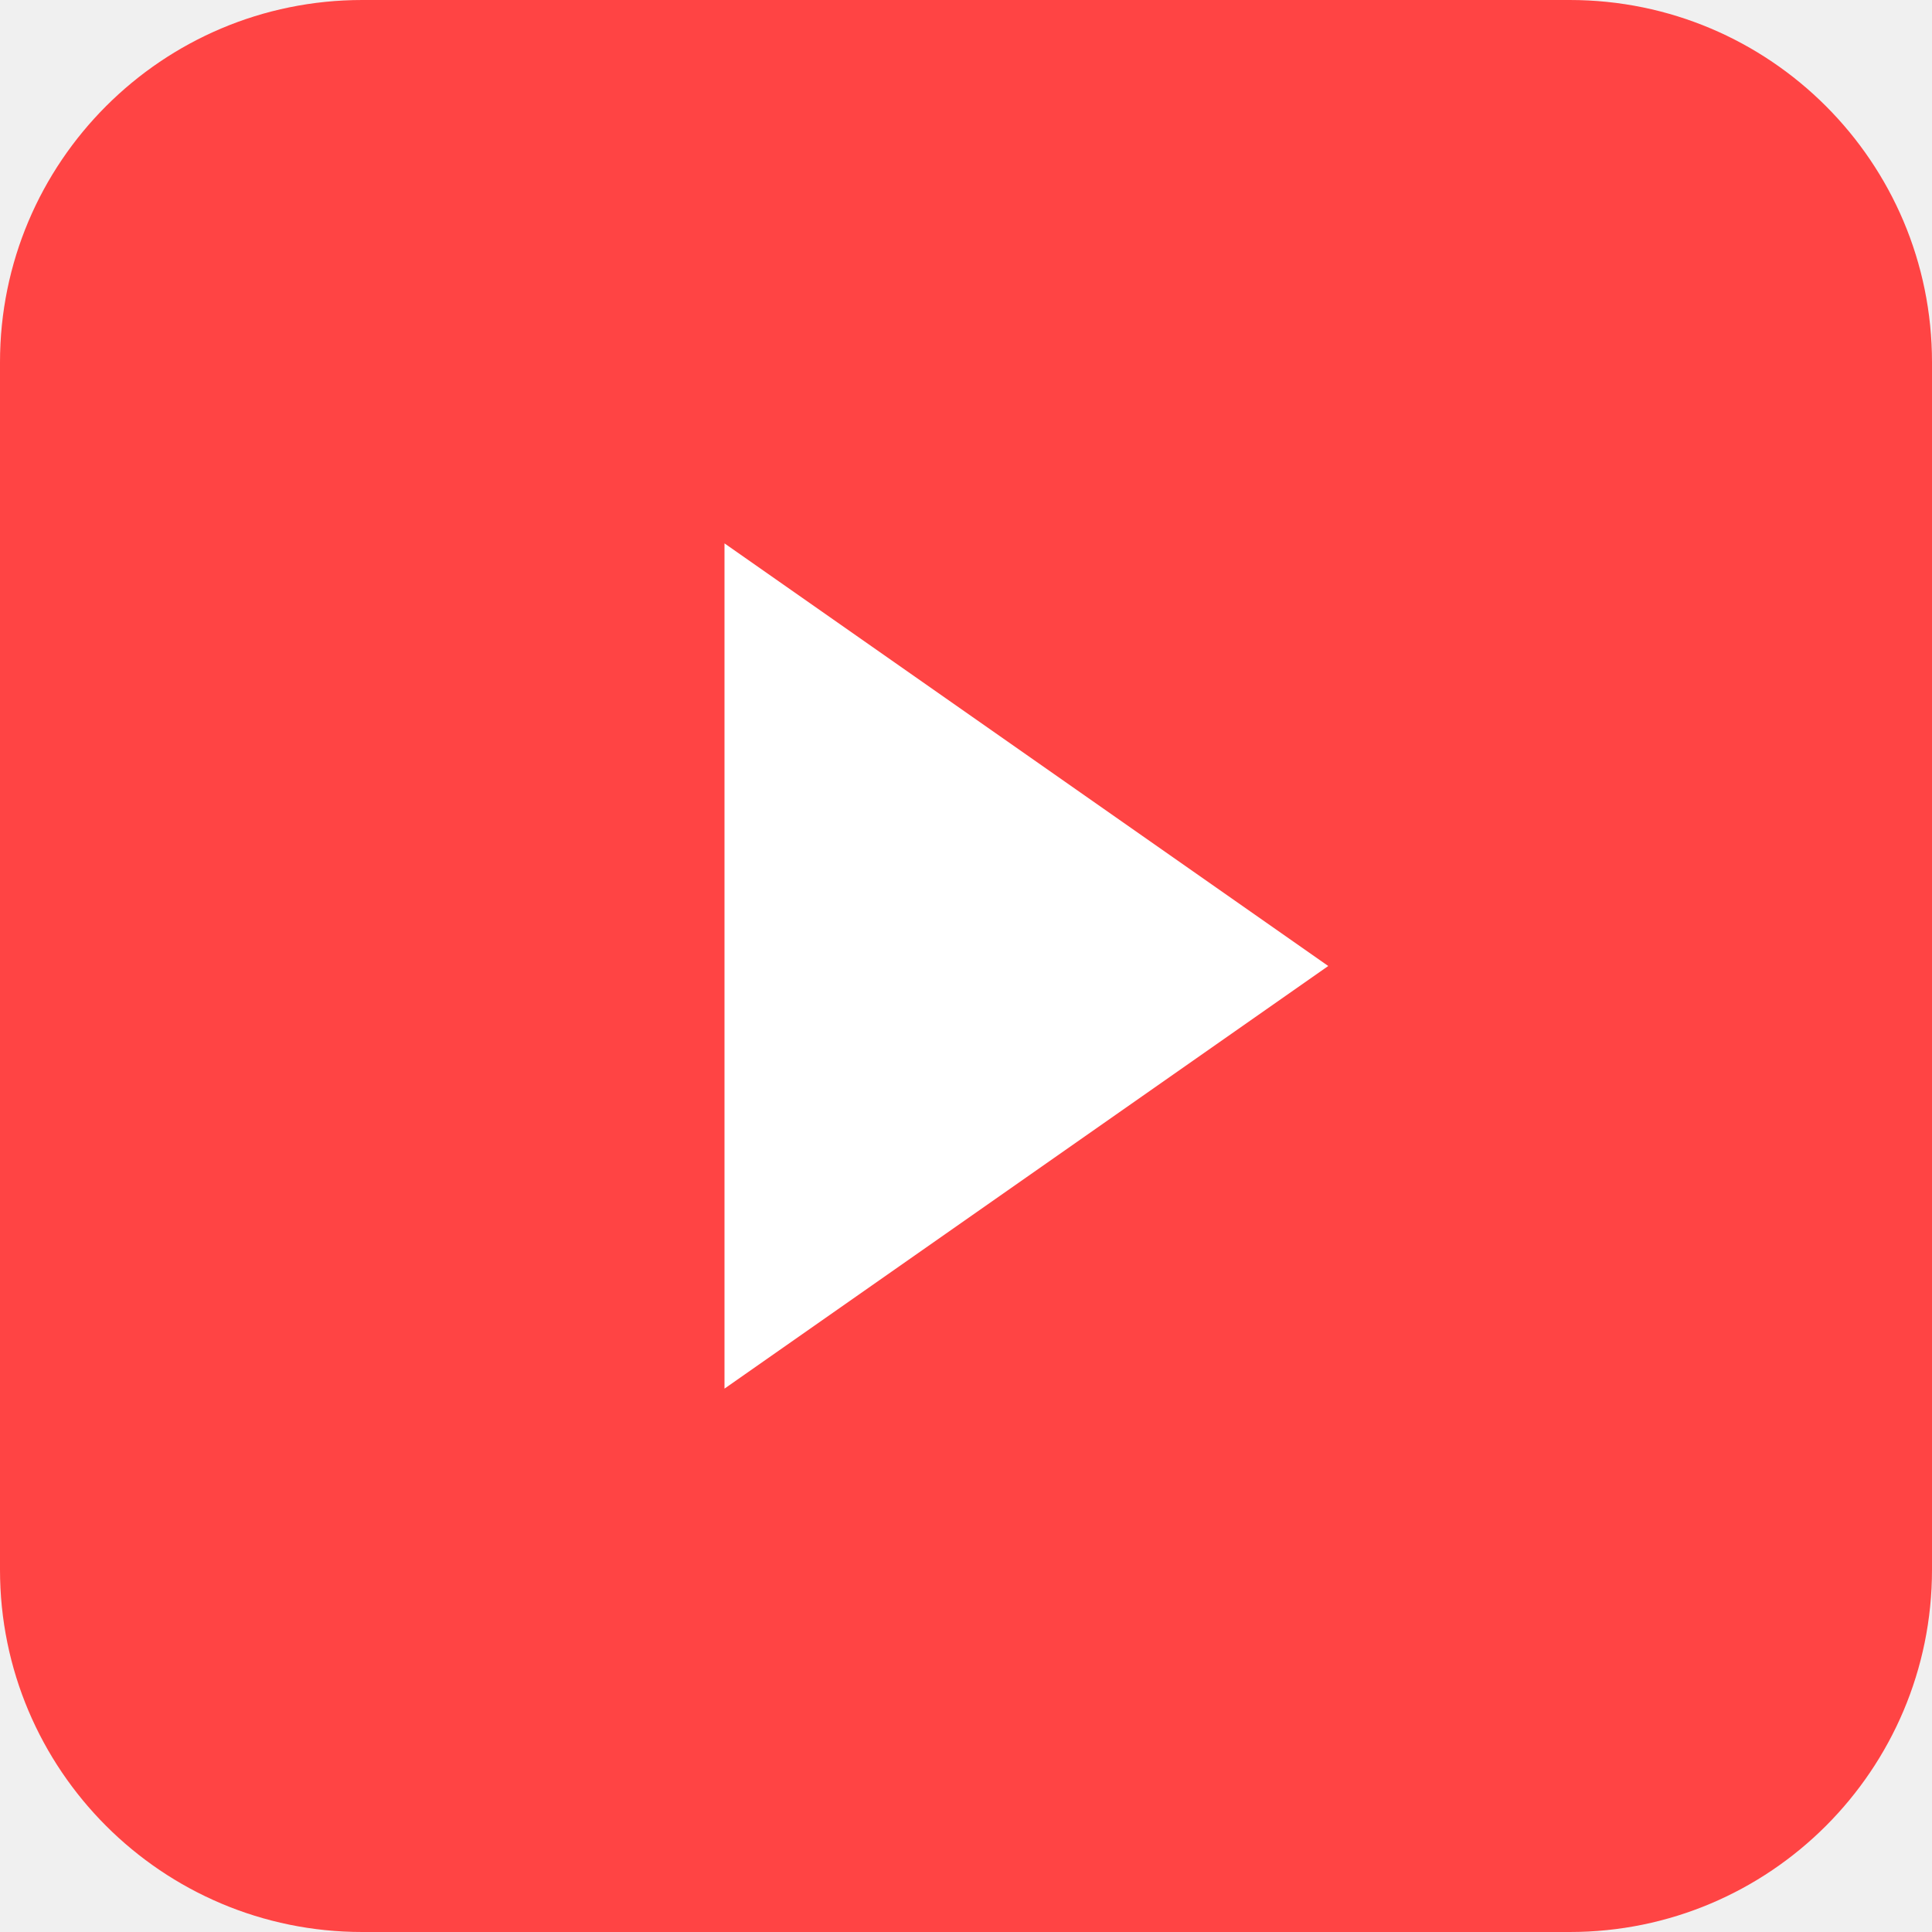
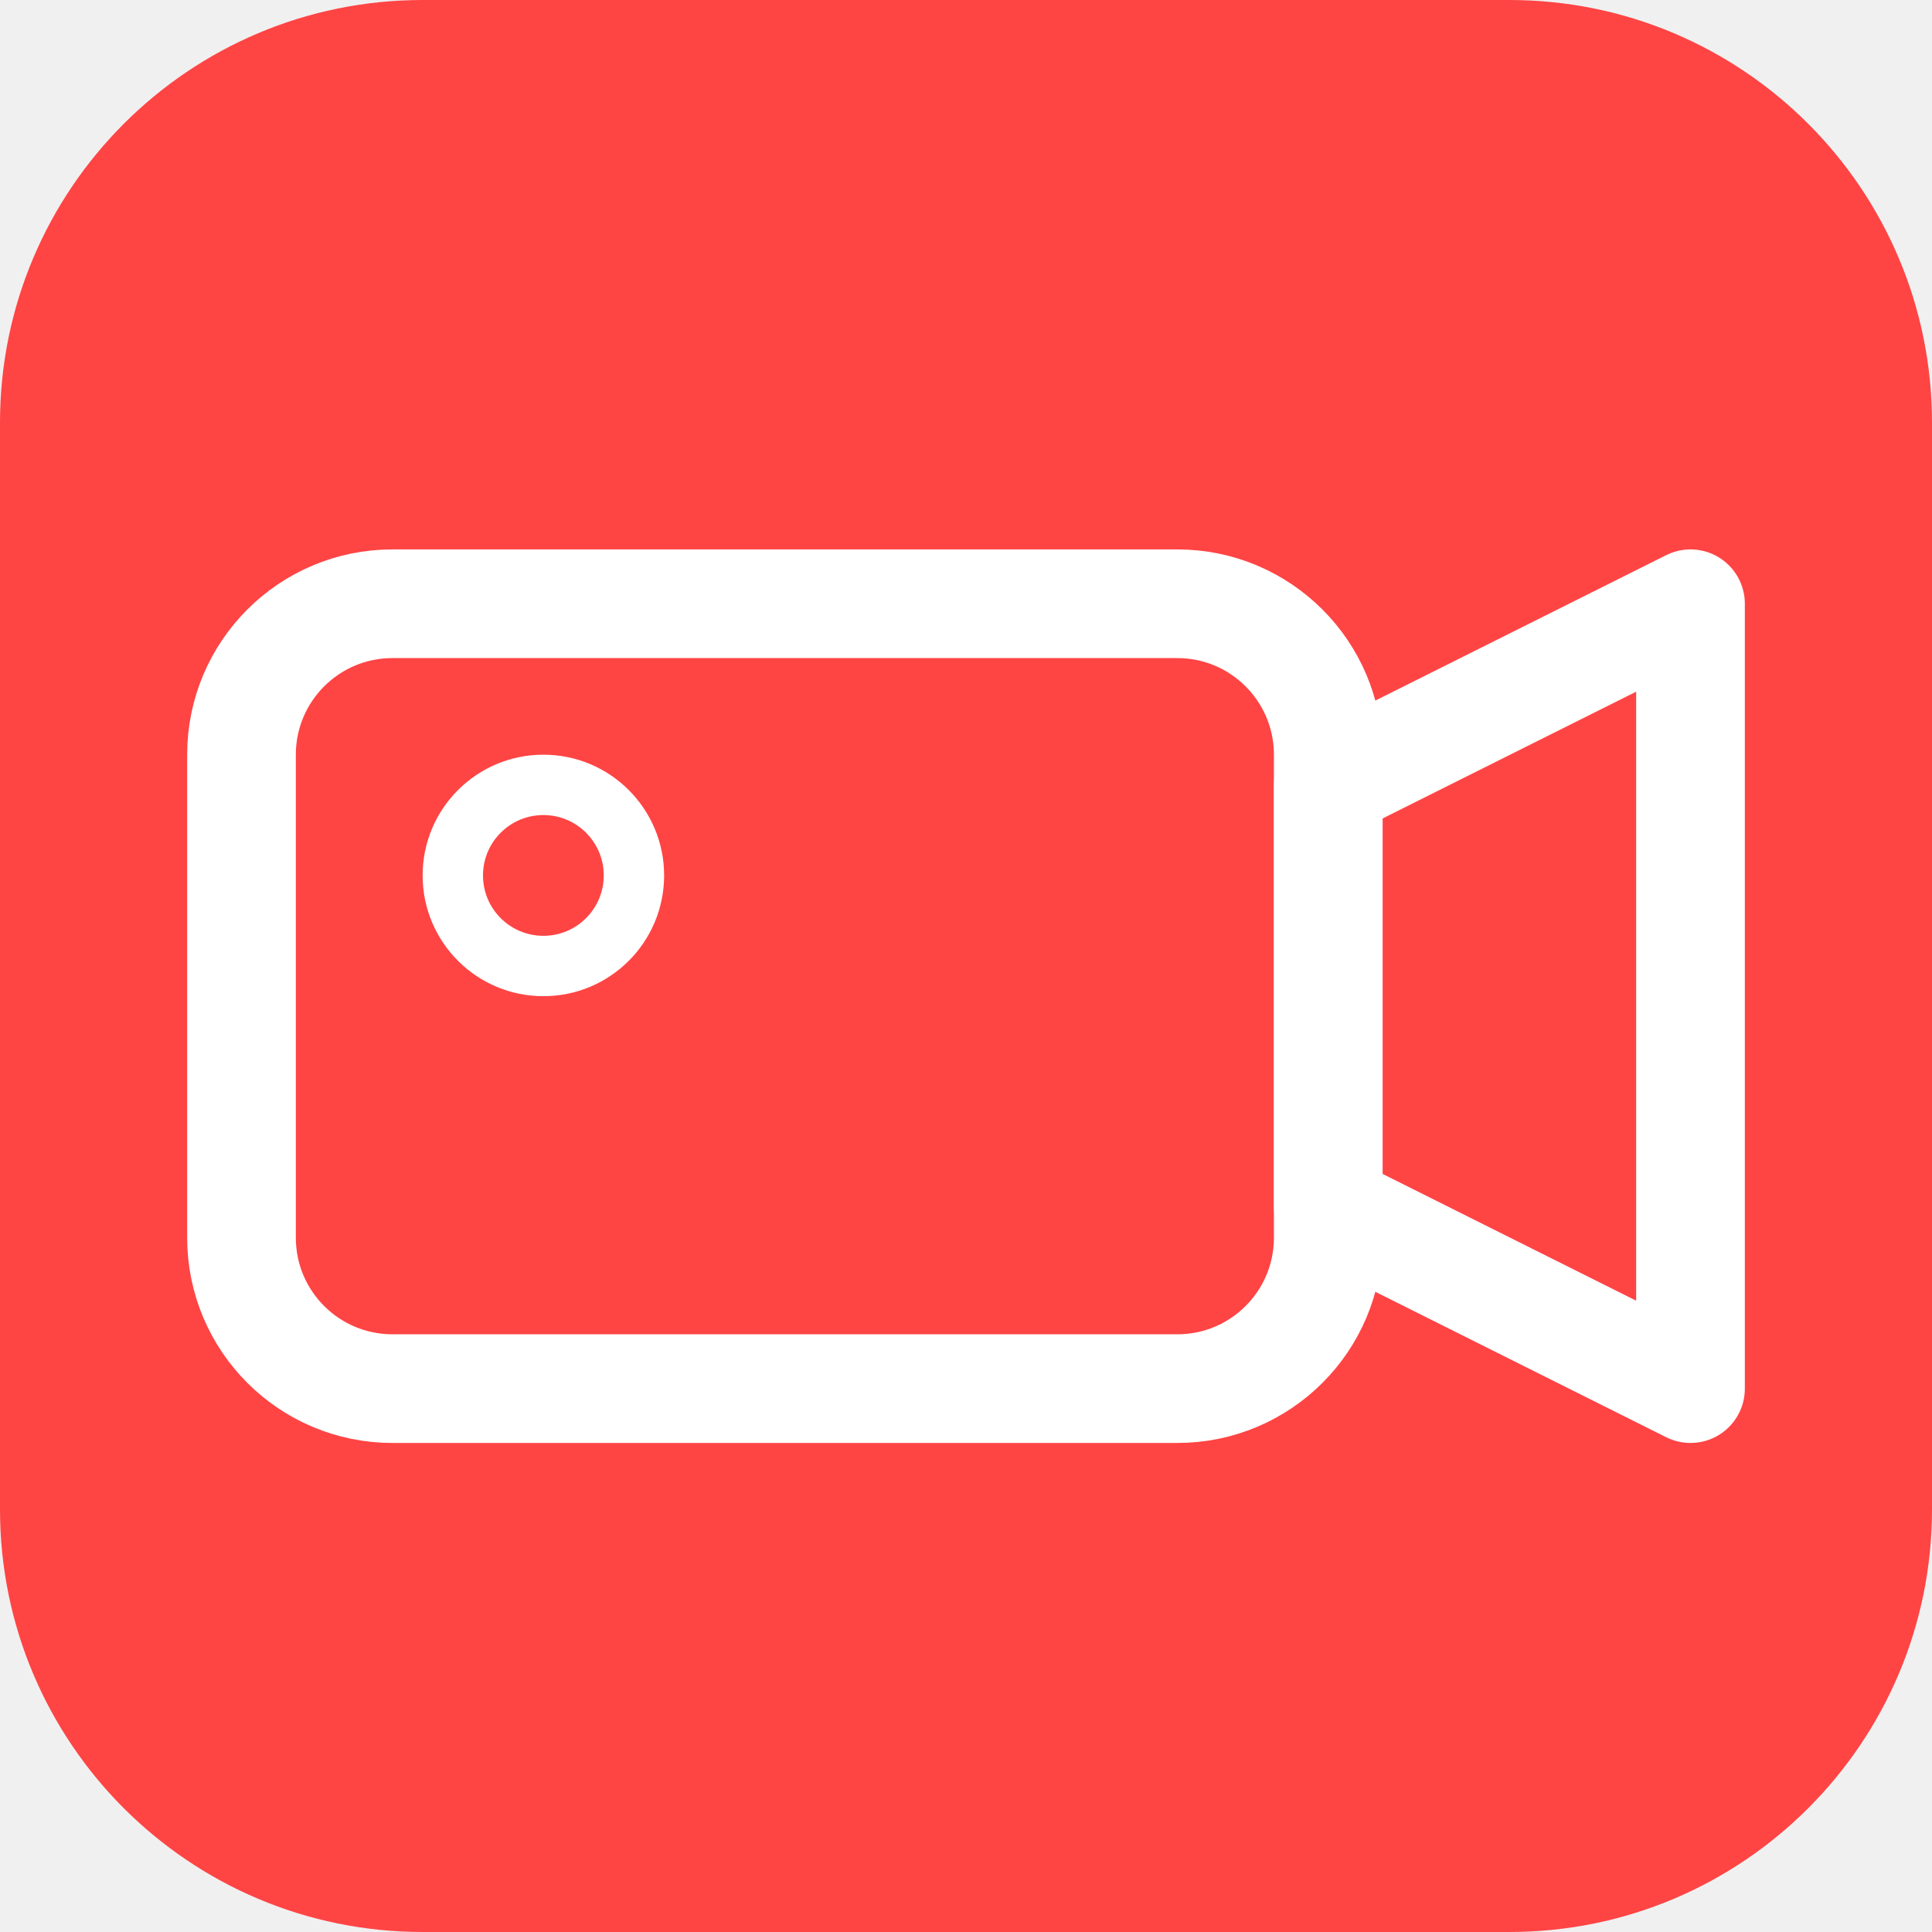
<svg xmlns="http://www.w3.org/2000/svg" viewBox="0 0 32 32">
-   <rect width="32" height="32" rx="6" fill="#ff4444" />
-   <path d="M12 9l10 7-10 7V9z" fill="white" />
+   <rect width="32" height="32" rx="7" fill="#ff4444" />
+   <rect x="4" y="10" width="18" height="13" rx="2.5" fill="none" stroke="white" stroke-width="1.8" />
+   <path d="M22 13l6-3v13l-6-3z" fill="none" stroke="white" stroke-width="1.8" stroke-linejoin="round" />
+   <circle cx="9" cy="14.5" r="1.5" fill="#ff4444" stroke="white" stroke-width="1" />
</svg>
